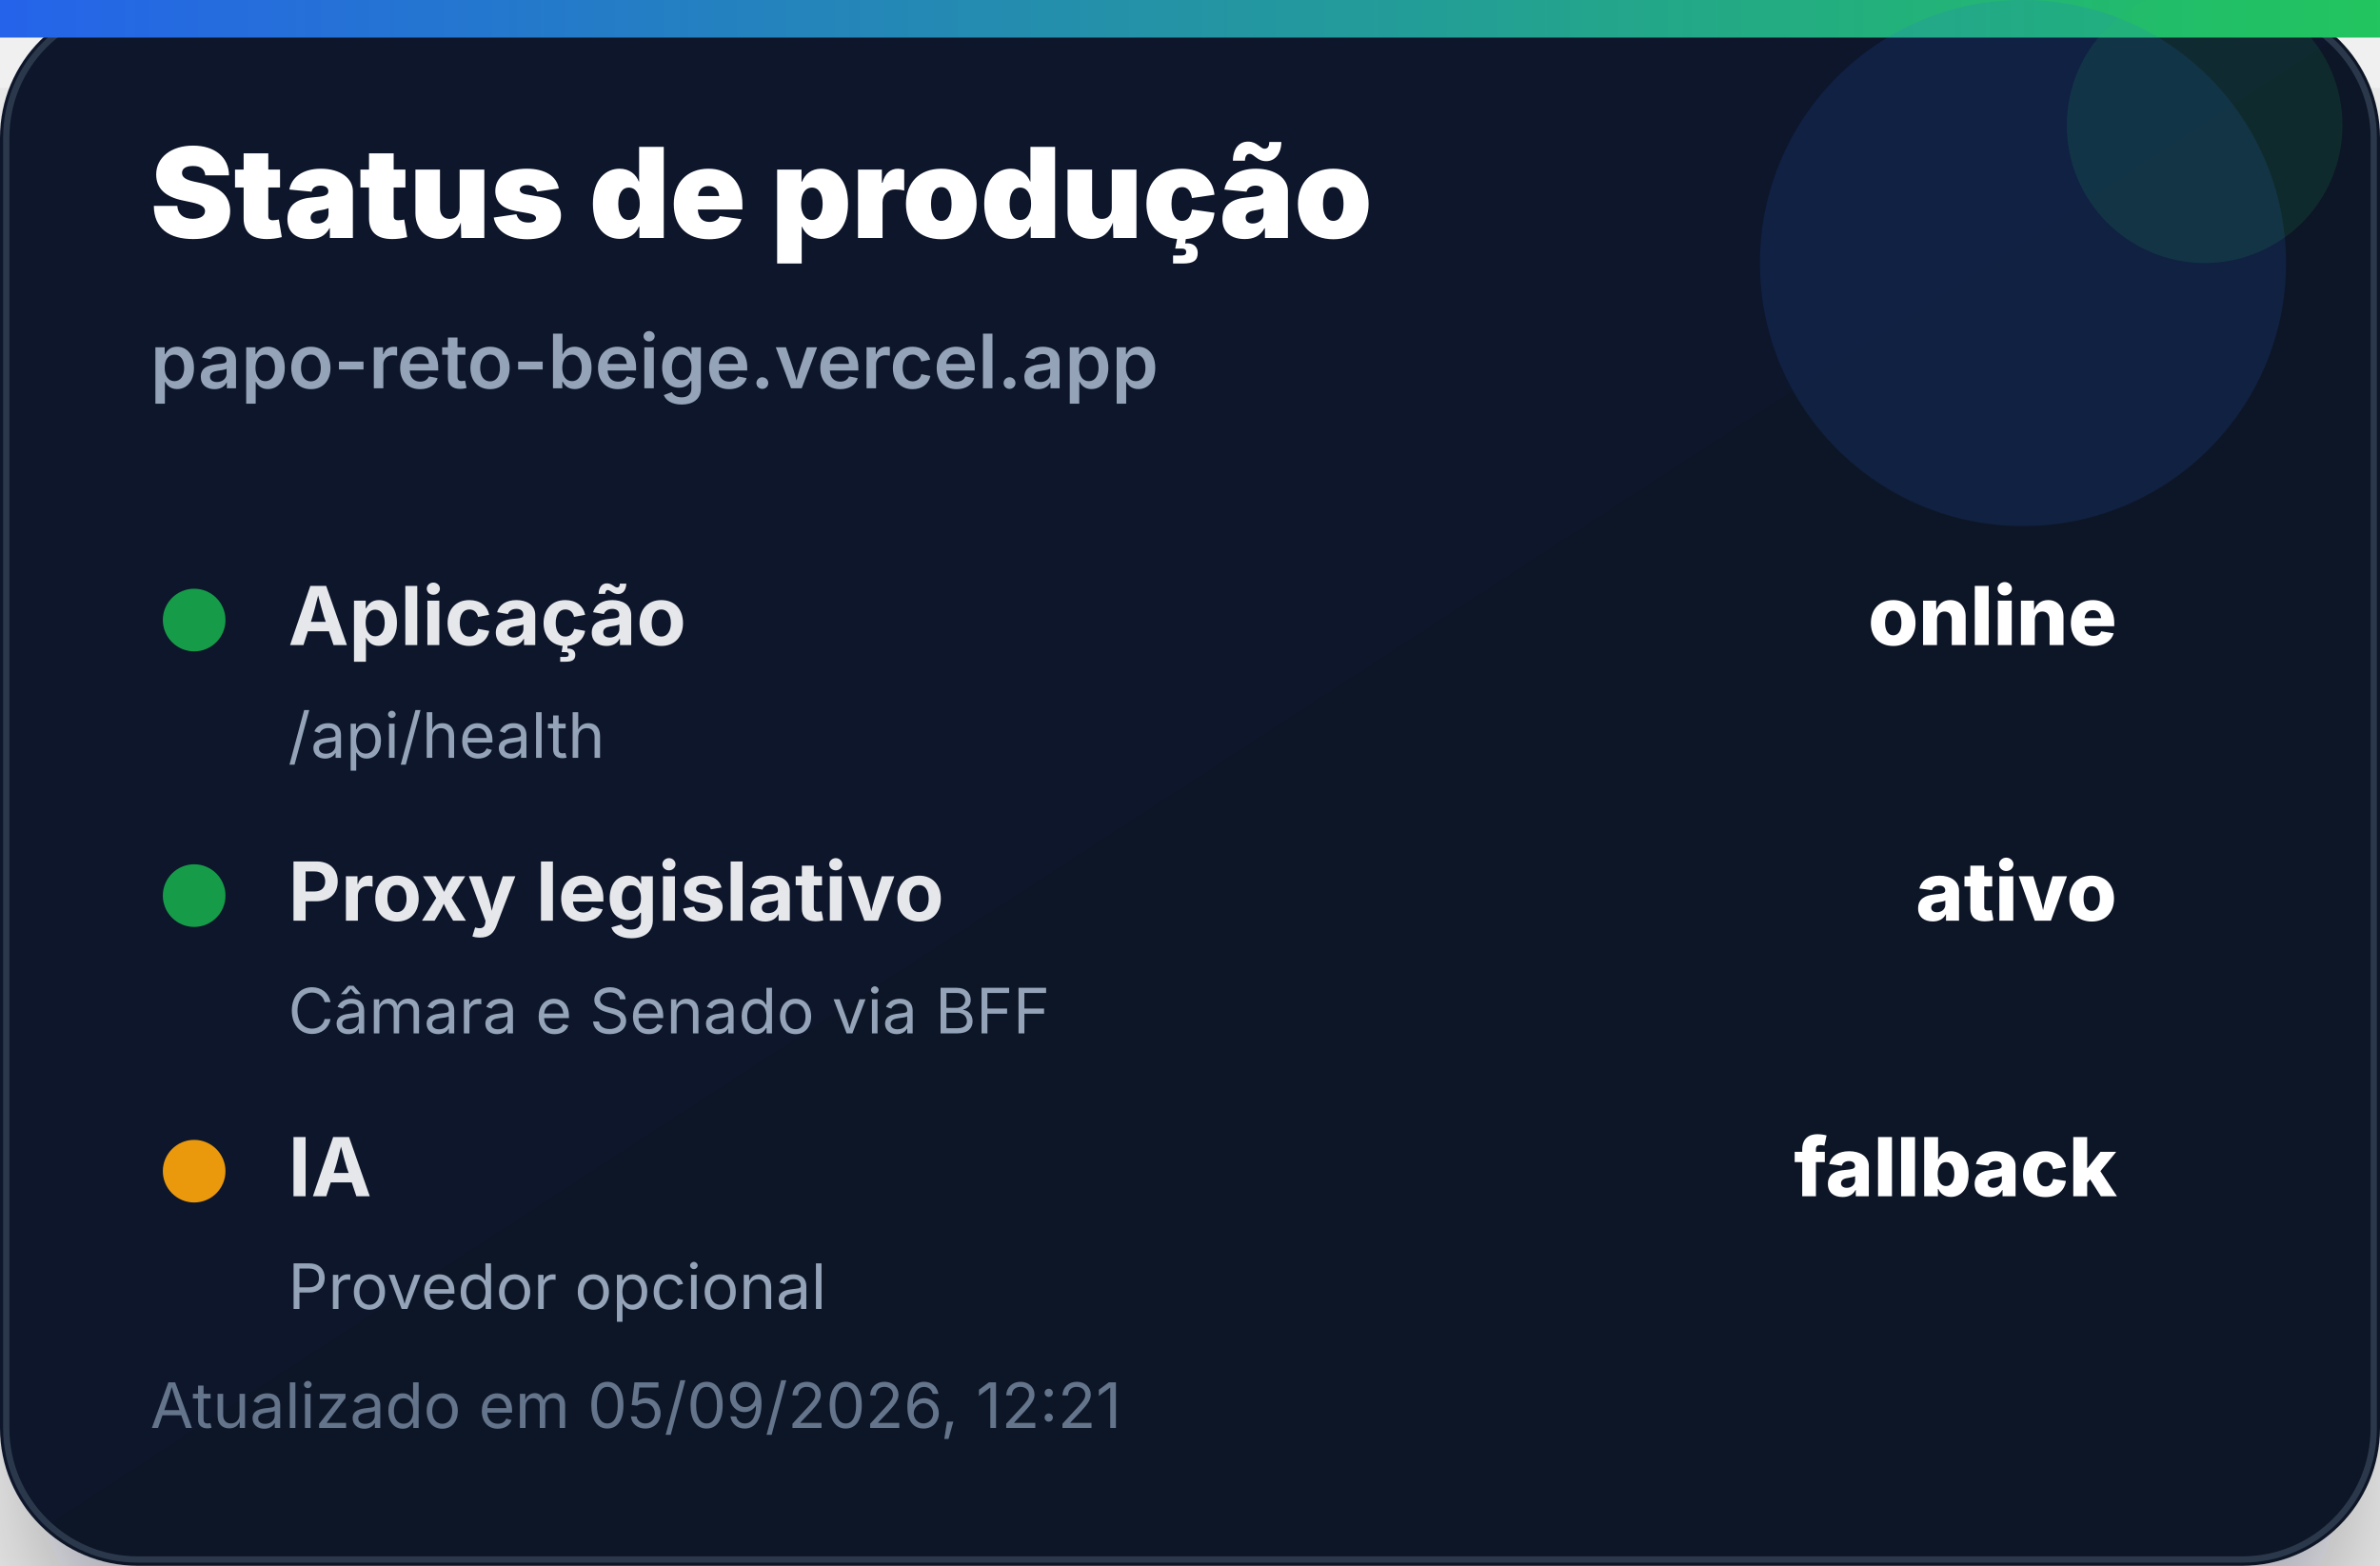
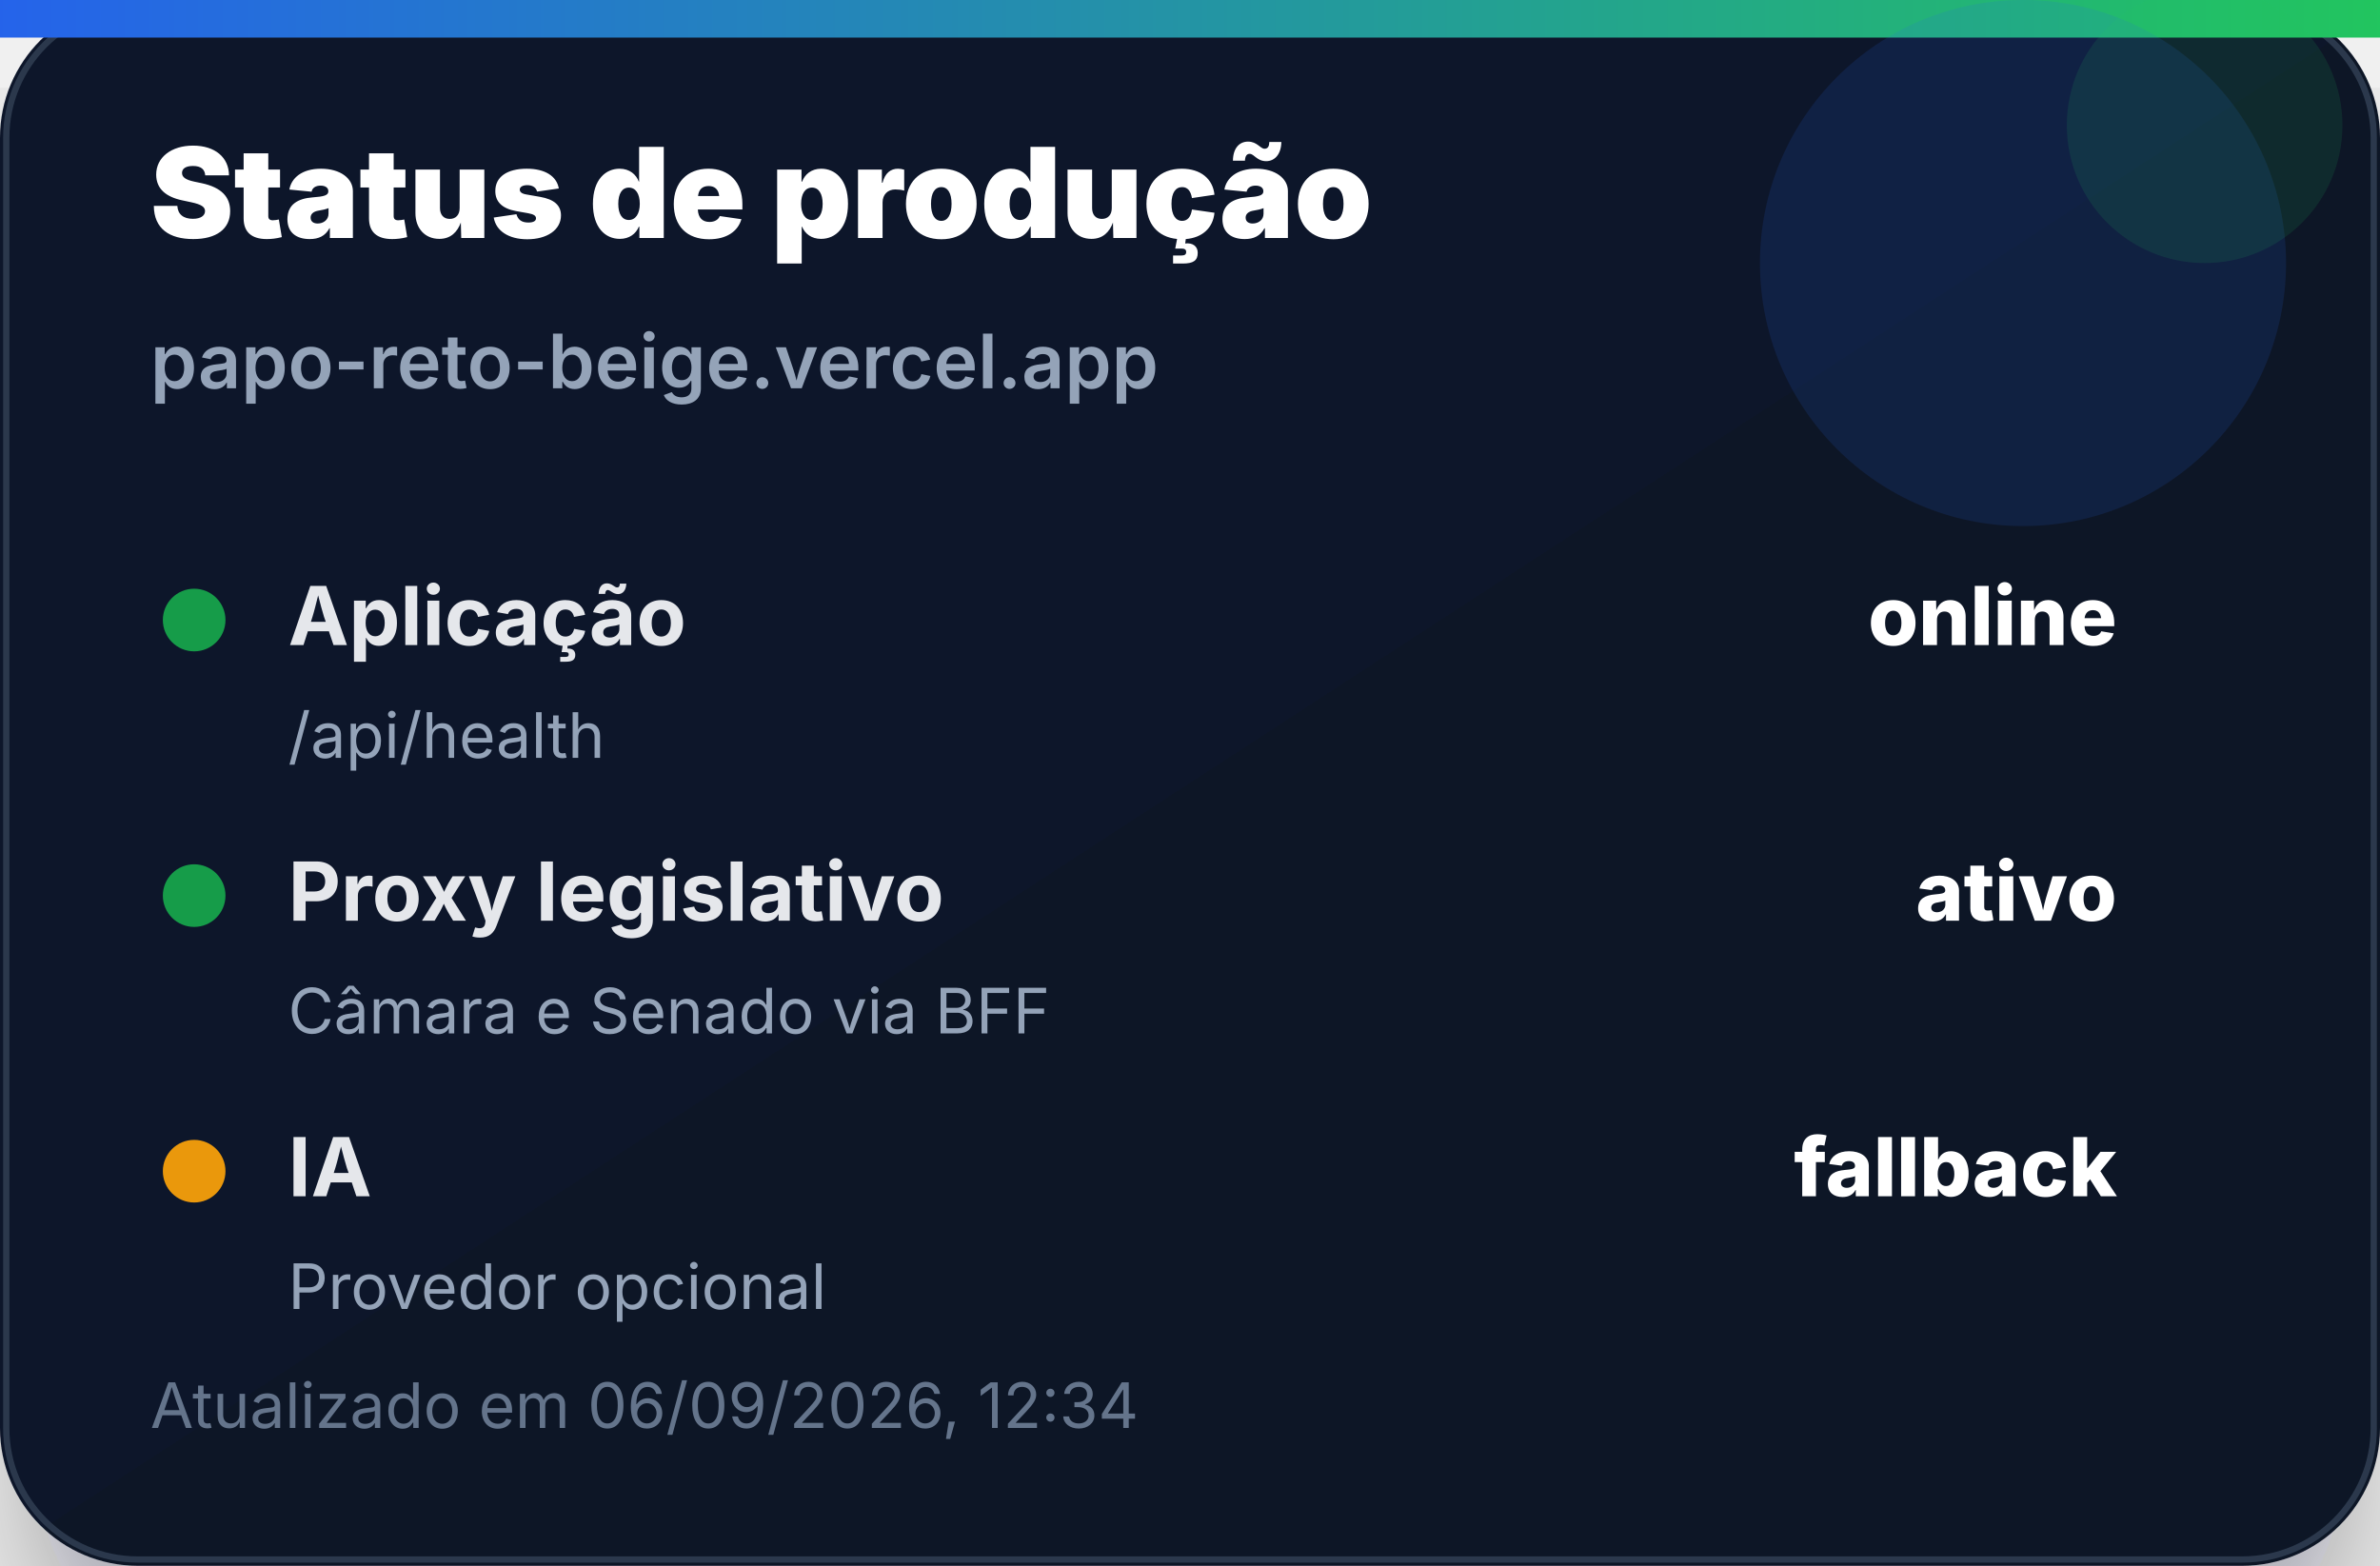
<svg xmlns="http://www.w3.org/2000/svg" width="380" height="250" viewBox="0 0 380 250" role="img" aria-label="Status de produção">
  <defs>
    <linearGradient id="bg" x1="0" x2="1" y1="0" y2="1">
      <stop offset="0%" stop-color="#0f172a" />
      <stop offset="100%" stop-color="#111827" />
    </linearGradient>
    <linearGradient id="accent" x1="0" x2="1">
      <stop offset="0%" stop-color="#2563eb" />
      <stop offset="100%" stop-color="#22c55e" />
    </linearGradient>
    <filter id="shadow" x="-20%" y="-20%" width="140%" height="140%">
      <feDropShadow dx="0" dy="14" stdDeviation="14" flood-color="#020617" flood-opacity="0.35" />
    </filter>
  </defs>
  <rect width="380" height="250" rx="22" fill="url(#bg)" filter="url(#shadow)" />
  <rect x="1" y="1" width="378" height="248" rx="21" fill="none" stroke="#334155" stroke-opacity="0.8" />
  <rect x="0" y="0" width="380" height="6" fill="url(#accent)" />
  <circle cx="323" cy="42" r="42" fill="#2563eb" opacity="0.14" />
  <circle cx="352" cy="20" r="22" fill="#22c55e" opacity="0.12" />
  <text x="24" y="38" font-family="Inter, Segoe UI, Arial, sans-serif" font-size="20" font-weight="900" fill="#ffffff">Status de produção</text>
  <text x="24" y="62" font-family="Inter, Segoe UI, Arial, sans-serif" font-size="12" font-weight="600" fill="#94a3b8">papo-reto-beige.vercel.app</text>
  <g transform="translate(24 92)">
    <circle cx="7" cy="7" r="5" fill="#16a34a" opacity="0.95" />
    <text x="22" y="11" font-family="Inter, Segoe UI, Arial, sans-serif" font-size="13" font-weight="700" fill="#e5e7eb">Aplicação</text>
    <text x="314" y="11" text-anchor="end" font-family="Inter, Segoe UI, Arial, sans-serif" font-size="13" font-weight="800" fill="#ffffff">online</text>
    <text x="22" y="29" font-family="Inter, Segoe UI, Arial, sans-serif" font-size="10" fill="#94a3b8">/api/health</text>
  </g>
  <g transform="translate(24 136)">
    <circle cx="7" cy="7" r="5" fill="#16a34a" opacity="0.95" />
    <text x="22" y="11" font-family="Inter, Segoe UI, Arial, sans-serif" font-size="13" font-weight="700" fill="#e5e7eb">Proxy legislativo</text>
    <text x="314" y="11" text-anchor="end" font-family="Inter, Segoe UI, Arial, sans-serif" font-size="13" font-weight="800" fill="#ffffff">ativo</text>
    <text x="22" y="29" font-family="Inter, Segoe UI, Arial, sans-serif" font-size="10" fill="#94a3b8">Câmara e Senado via BFF</text>
  </g>
  <g transform="translate(24 180)">
    <circle cx="7" cy="7" r="5" fill="#f59e0b" opacity="0.95" />
    <text x="22" y="11" font-family="Inter, Segoe UI, Arial, sans-serif" font-size="13" font-weight="700" fill="#e5e7eb">IA</text>
    <text x="314" y="11" text-anchor="end" font-family="Inter, Segoe UI, Arial, sans-serif" font-size="13" font-weight="800" fill="#ffffff">fallback</text>
    <text x="22" y="29" font-family="Inter, Segoe UI, Arial, sans-serif" font-size="10" fill="#94a3b8">Provedor opcional</text>
  </g>
-   <text x="24" y="228" font-family="Inter, Segoe UI, Arial, sans-serif" font-size="10" fill="#64748b">Atualizado em 05/09/2026, 12:21</text>
+   <text x="24" y="228" font-family="Inter, Segoe UI, Arial, sans-serif" font-size="10" fill="#64748b">Atualizado em 06/09/2026, 12:34</text>
</svg>
